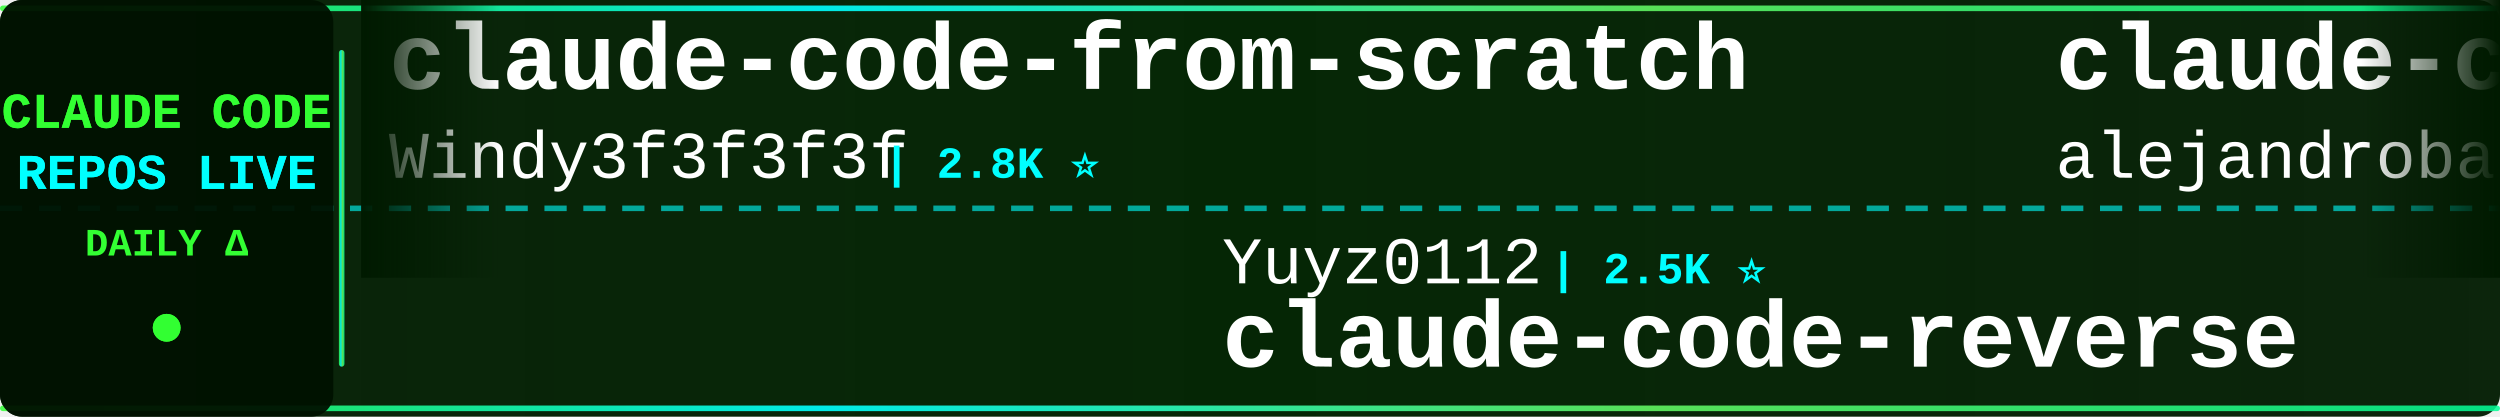
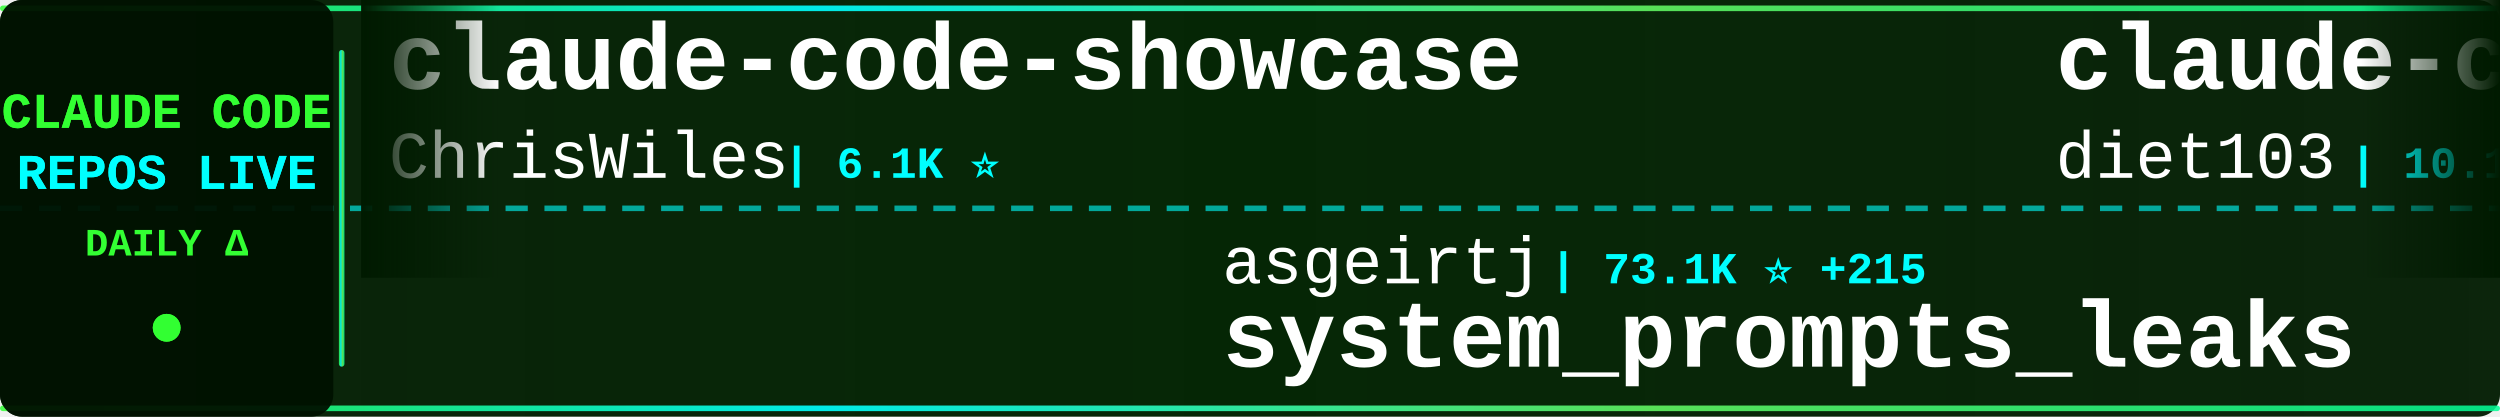
<svg xmlns="http://www.w3.org/2000/svg" width="900" height="150">
  <defs>
    <linearGradient id="tickerBg" x1="0%" y1="0%" x2="100%" y2="0%">
      <stop offset="0%" style="stop-color:#001a00;stop-opacity:0.95" />
      <stop offset="50%" style="stop-color:#002200;stop-opacity:0.98" />
      <stop offset="100%" style="stop-color:#001a00;stop-opacity:0.95" />
    </linearGradient>
    <linearGradient id="borderGrad" x1="0%" y1="0%" x2="100%" y2="0%">
      <stop offset="0%" style="stop-color:#33ff33;stop-opacity:0.85">
        <animate attributeName="stop-opacity" values="0.85;1;0.85" dur="2s" repeatCount="indefinite" />
      </stop>
      <stop offset="33%" style="stop-color:#00ffff;stop-opacity:0.9">
        <animate attributeName="stop-opacity" values="0.9;1;0.9" dur="2.2s" repeatCount="indefinite" />
      </stop>
      <stop offset="66%" style="stop-color:#66ff66;stop-opacity:0.85">
        <animate attributeName="stop-opacity" values="0.85;1;0.85" dur="1.8s" repeatCount="indefinite" />
      </stop>
      <stop offset="100%" style="stop-color:#00ff99;stop-opacity:0.85">
        <animate attributeName="stop-opacity" values="0.85;1;0.85" dur="2s" repeatCount="indefinite" />
      </stop>
    </linearGradient>
    <filter id="textGlow">
      <feGaussianBlur stdDeviation="0.1" result="coloredBlur" />
      <feMerge>
        <feMergeNode in="coloredBlur" />
        <feMergeNode in="SourceGraphic" />
      </feMerge>
    </filter>
    <filter id="metricGlow">
      <feGaussianBlur stdDeviation="0.2" result="coloredBlur" />
      <feMerge>
        <feMergeNode in="coloredBlur" />
        <feMergeNode in="SourceGraphic" />
      </feMerge>
    </filter>
    <linearGradient id="leftFade" x1="0%" y1="0%" x2="100%" y2="0%">
      <stop offset="0%" style="stop-color:#001a00;stop-opacity:1" />
      <stop offset="100%" style="stop-color:#001a00;stop-opacity:0" />
    </linearGradient>
    <linearGradient id="rightFade" x1="0%" y1="0%" x2="100%" y2="0%">
      <stop offset="0%" style="stop-color:#001a00;stop-opacity:0" />
      <stop offset="100%" style="stop-color:#001a00;stop-opacity:1" />
    </linearGradient>
  </defs>
  <rect width="900" height="150" fill="url(#tickerBg)" rx="8" />
  <rect x="0" y="2" width="900" height="2" fill="url(#borderGrad)" rx="1" />
  <rect x="0" y="146" width="900" height="2" fill="url(#borderGrad)" rx="1" />
  <line x1="0" y1="75" x2="900" y2="75" stroke="#00ffff" stroke-width="2" stroke-dasharray="8 6" opacity="0.6" />
  <rect x="0" y="0" width="120" height="150" fill="#001100" opacity="0.95" rx="8" />
  <text x="60" y="46" font-family="'Courier New', monospace" font-size="18" font-weight="bold" fill="#33ff33" text-anchor="middle" filter="url(#textGlow)">
    CLAUDE CODE
  </text>
  <text x="60" y="68" font-family="'Courier New', monospace" font-size="18" font-weight="bold" fill="#00ffff" text-anchor="middle" filter="url(#textGlow)">
    REPOS LIVE
  </text>
  <text x="60" y="92" font-family="'Courier New', monospace" font-size="14" font-weight="bold" fill="#33ff33" text-anchor="middle">
    DAILY Δ
  </text>
  <circle cx="60" cy="118" r="5" fill="#33ff33" filter="url(#metricGlow)">
    <animate attributeName="r" values="4;6;4" dur="1.5s" repeatCount="indefinite" />
    <animate attributeName="opacity" values="0.6;1;0.6" dur="1.5s" repeatCount="indefinite" />
  </circle>
  <rect x="122" y="18" width="2" height="114" fill="url(#borderGrad)" rx="1" />
  <clipPath id="tickerClip">
    <rect x="130" y="0" width="770" height="150" />
  </clipPath>
  <g clip-path="url(#tickerClip)">
    <g id="tickerItems">
      <animateTransform attributeName="transform" attributeType="XML" type="translate" from="0 0" to="-3000 0" dur="54s" repeatCount="indefinite" />
      <g transform="translate(0, 0)">
-         <text x="140" y="32" font-family="'Courier New', monospace" font-size="34" font-weight="bold" fill="#ffffff">claude-code-from-scratch</text>
-         <text x="140" y="64" font-family="'Courier New', monospace" font-size="24" font-weight="normal" fill="#ffffff" opacity="1.0">Windy3f3f3f3f</text>
-         <text x="318" y="64" font-family="'Courier New', monospace" font-size="16" font-weight="bold" fill="#00ffff"> | 2.8K ⭐</text>
+         <text x="140" y="32" font-family="'Courier New', monospace" font-size="34" font-weight="bold" fill="#ffffff">claude-code-showcase</text>
+         <text x="140" y="64" font-family="'Courier New', monospace" font-size="24" font-weight="normal" fill="#ffffff" opacity="1.0">ChrisWiles</text>
+         <text x="282" y="64" font-family="'Courier New', monospace" font-size="16" font-weight="bold" fill="#00ffff"> | 6.1K ⭐</text>
      </g>
      <g transform="translate(300, 0)">
-         <text x="140" y="102" font-family="'Courier New', monospace" font-size="24" font-weight="normal" fill="#ffffff" opacity="1.0">Yuyz0112</text>
-         <text x="258" y="102" font-family="'Courier New', monospace" font-size="16" font-weight="bold" fill="#00ffff"> | 2.5K ⭐</text>
-         <text x="140" y="132" font-family="'Courier New', monospace" font-size="34" font-weight="bold" fill="#ffffff">claude-code-reverse</text>
+         <text x="140" y="102" font-family="'Courier New', monospace" font-size="24" font-weight="normal" fill="#ffffff" opacity="1.0">asgeirtj</text>
+         <text x="258" y="102" font-family="'Courier New', monospace" font-size="16" font-weight="bold" fill="#00ffff"> | 73.1K ⭐ +215</text>
+         <text x="140" y="132" font-family="'Courier New', monospace" font-size="34" font-weight="bold" fill="#ffffff">system_prompts_leaks</text>
      </g>
      <g transform="translate(600, 0)">
-         <text x="140" y="32" font-family="'Courier New', monospace" font-size="34" font-weight="bold" fill="#ffffff">claude-code-from-source</text>
-         <text x="140" y="64" font-family="'Courier New', monospace" font-size="24" font-weight="normal" fill="#ffffff" opacity="1.0">alejandrobalderas</text>
-         <text x="366" y="64" font-family="'Courier New', monospace" font-size="16" font-weight="bold" fill="#00ffff"> | 3.0K ⭐</text>
+         <text x="140" y="32" font-family="'Courier New', monospace" font-size="34" font-weight="bold" fill="#ffffff">claude-code-infrastructu...</text>
+         <text x="140" y="64" font-family="'Courier New', monospace" font-size="24" font-weight="normal" fill="#ffffff" opacity="1.0">diet103</text>
+         <text x="246" y="64" font-family="'Courier New', monospace" font-size="16" font-weight="bold" fill="#00ffff"> | 10.1K ⭐</text>
      </g>
      <g transform="translate(900, 0)">
        <text x="140" y="102" font-family="'Courier New', monospace" font-size="24" font-weight="normal" fill="#ffffff" opacity="1.0">pedrohcgs</text>
        <text x="270" y="102" font-family="'Courier New', monospace" font-size="16" font-weight="bold" fill="#00ffff"> | 1.7K ⭐</text>
        <text x="140" y="132" font-family="'Courier New', monospace" font-size="34" font-weight="bold" fill="#ffffff">claude-code-my-workflow</text>
      </g>
      <g transform="translate(1200, 0)">
-         <text x="140" y="32" font-family="'Courier New', monospace" font-size="34" font-weight="bold" fill="#ffffff">claude-code-sourcemap</text>
-         <text x="140" y="64" font-family="'Courier New', monospace" font-size="24" font-weight="normal" fill="#ffffff" opacity="1.0">ChinaSiro</text>
-         <text x="270" y="64" font-family="'Courier New', monospace" font-size="16" font-weight="bold" fill="#00ffff"> | 9.8K ⭐ +1</text>
+         <text x="140" y="32" font-family="'Courier New', monospace" font-size="34" font-weight="bold" fill="#ffffff">Claude-Code-Source-Study</text>
+         <text x="140" y="64" font-family="'Courier New', monospace" font-size="24" font-weight="normal" fill="#ffffff" opacity="1.0">luyao618</text>
+         <text x="258" y="64" font-family="'Courier New', monospace" font-size="16" font-weight="bold" fill="#00ffff"> | 1.7K ⭐</text>
      </g>
      <g transform="translate(1500, 0)">
-         <text x="140" y="102" font-family="'Courier New', monospace" font-size="24" font-weight="normal" fill="#ffffff" opacity="1.0">ochamber</text>
-         <text x="258" y="102" font-family="'Courier New', monospace" font-size="16" font-weight="bold" fill="#00ffff"> | 8 ⭐</text>
+         <text x="140" y="102" font-family="'Courier New', monospace" font-size="24" font-weight="normal" fill="#ffffff" opacity="1.0">tanbiralam</text>
+         <text x="282" y="102" font-family="'Courier New', monospace" font-size="16" font-weight="bold" fill="#00ffff"> | 2.4K ⭐ +1</text>
        <text x="140" y="132" font-family="'Courier New', monospace" font-size="34" font-weight="bold" fill="#ffffff">claude-code</text>
      </g>
      <g transform="translate(1800, 0)">
-         <text x="140" y="32" font-family="'Courier New', monospace" font-size="34" font-weight="bold" fill="#ffffff">Claude-code</text>
-         <text x="140" y="64" font-family="'Courier New', monospace" font-size="24" font-weight="normal" fill="#ffffff" opacity="1.0">zstmfhy</text>
-         <text x="246" y="64" font-family="'Courier New', monospace" font-size="16" font-weight="bold" fill="#00ffff"> | 188 ⭐</text>
+         <text x="140" y="32" font-family="'Courier New', monospace" font-size="34" font-weight="bold" fill="#ffffff">claude-code-analysis</text>
+         <text x="140" y="64" font-family="'Courier New', monospace" font-size="24" font-weight="normal" fill="#ffffff" opacity="1.0">liuup</text>
+         <text x="222" y="64" font-family="'Courier New', monospace" font-size="16" font-weight="bold" fill="#00ffff"> | 4.1K ⭐</text>
      </g>
      <g transform="translate(2100, 0)">
-         <text x="140" y="102" font-family="'Courier New', monospace" font-size="24" font-weight="normal" fill="#ffffff" opacity="1.0">AICoderTudou</text>
-         <text x="306" y="102" font-family="'Courier New', monospace" font-size="16" font-weight="bold" fill="#00ffff"> | 493 ⭐</text>
-         <text x="140" y="132" font-family="'Courier New', monospace" font-size="34" font-weight="bold" fill="#ffffff">claude-code-tudou</text>
+         <text x="140" y="102" font-family="'Courier New', monospace" font-size="24" font-weight="normal" fill="#ffffff" opacity="1.0">ykdojo</text>
+         <text x="234" y="102" font-family="'Courier New', monospace" font-size="16" font-weight="bold" fill="#00ffff"> | 10.4K ⭐</text>
+         <text x="140" y="132" font-family="'Courier New', monospace" font-size="34" font-weight="bold" fill="#ffffff">claude-code-tips</text>
      </g>
      <g transform="translate(2400, 0)">
-         <text x="140" y="32" font-family="'Courier New', monospace" font-size="34" font-weight="bold" fill="#ffffff">awesome-claude-code</text>
-         <text x="140" y="64" font-family="'Courier New', monospace" font-size="24" font-weight="normal" fill="#ffffff" opacity="1.0">jqueryscript</text>
-         <text x="306" y="64" font-family="'Courier New', monospace" font-size="16" font-weight="bold" fill="#00ffff"> | 559 ⭐ +3</text>
+         <text x="140" y="32" font-family="'Courier New', monospace" font-size="34" font-weight="bold" fill="#ffffff">learn-claude-code</text>
+         <text x="140" y="64" font-family="'Courier New', monospace" font-size="24" font-weight="normal" fill="#ffffff" opacity="1.0">shareAI-lab</text>
+         <text x="294" y="64" font-family="'Courier New', monospace" font-size="16" font-weight="bold" fill="#00ffff"> | 81.0K ⭐ +6</text>
      </g>
      <g transform="translate(2700, 0)">
-         <text x="140" y="102" font-family="'Courier New', monospace" font-size="24" font-weight="normal" fill="#ffffff" opacity="1.0">shanraisshan</text>
-         <text x="306" y="102" font-family="'Courier New', monospace" font-size="16" font-weight="bold" fill="#00ffff"> | 69.5K ⭐ +15</text>
-         <text x="140" y="132" font-family="'Courier New', monospace" font-size="34" font-weight="bold" fill="#ffffff">claude-code-best-practic...</text>
+         <text x="140" y="102" font-family="'Courier New', monospace" font-size="24" font-weight="normal" fill="#ffffff" opacity="1.0">chauncygu</text>
+         <text x="270" y="102" font-family="'Courier New', monospace" font-size="16" font-weight="bold" fill="#00ffff"> | 2.9K ⭐</text>
+         <text x="140" y="132" font-family="'Courier New', monospace" font-size="34" font-weight="bold" fill="#ffffff">collection-claude-code-s...</text>
      </g>
      <g transform="translate(3000, 0)">
-         <text x="140" y="32" font-family="'Courier New', monospace" font-size="34" font-weight="bold" fill="#ffffff">claude-code-from-scratch</text>
-         <text x="140" y="64" font-family="'Courier New', monospace" font-size="24" font-weight="normal" fill="#ffffff" opacity="1.0">Windy3f3f3f3f</text>
-         <text x="318" y="64" font-family="'Courier New', monospace" font-size="16" font-weight="bold" fill="#00ffff"> | 2.8K ⭐</text>
+         <text x="140" y="32" font-family="'Courier New', monospace" font-size="34" font-weight="bold" fill="#ffffff">claude-code-showcase</text>
+         <text x="140" y="64" font-family="'Courier New', monospace" font-size="24" font-weight="normal" fill="#ffffff" opacity="1.0">ChrisWiles</text>
+         <text x="282" y="64" font-family="'Courier New', monospace" font-size="16" font-weight="bold" fill="#00ffff"> | 6.1K ⭐</text>
      </g>
      <g transform="translate(3300, 0)">
-         <text x="140" y="102" font-family="'Courier New', monospace" font-size="24" font-weight="normal" fill="#ffffff" opacity="1.0">Yuyz0112</text>
-         <text x="258" y="102" font-family="'Courier New', monospace" font-size="16" font-weight="bold" fill="#00ffff"> | 2.5K ⭐</text>
-         <text x="140" y="132" font-family="'Courier New', monospace" font-size="34" font-weight="bold" fill="#ffffff">claude-code-reverse</text>
+         <text x="140" y="102" font-family="'Courier New', monospace" font-size="24" font-weight="normal" fill="#ffffff" opacity="1.0">asgeirtj</text>
+         <text x="258" y="102" font-family="'Courier New', monospace" font-size="16" font-weight="bold" fill="#00ffff"> | 73.1K ⭐ +215</text>
+         <text x="140" y="132" font-family="'Courier New', monospace" font-size="34" font-weight="bold" fill="#ffffff">system_prompts_leaks</text>
      </g>
      <g transform="translate(3600, 0)">
-         <text x="140" y="32" font-family="'Courier New', monospace" font-size="34" font-weight="bold" fill="#ffffff">claude-code-from-source</text>
-         <text x="140" y="64" font-family="'Courier New', monospace" font-size="24" font-weight="normal" fill="#ffffff" opacity="1.0">alejandrobalderas</text>
-         <text x="366" y="64" font-family="'Courier New', monospace" font-size="16" font-weight="bold" fill="#00ffff"> | 3.0K ⭐</text>
+         <text x="140" y="32" font-family="'Courier New', monospace" font-size="34" font-weight="bold" fill="#ffffff">claude-code-infrastructu...</text>
+         <text x="140" y="64" font-family="'Courier New', monospace" font-size="24" font-weight="normal" fill="#ffffff" opacity="1.0">diet103</text>
+         <text x="246" y="64" font-family="'Courier New', monospace" font-size="16" font-weight="bold" fill="#00ffff"> | 10.1K ⭐</text>
      </g>
      <g transform="translate(3900, 0)">
        <text x="140" y="102" font-family="'Courier New', monospace" font-size="24" font-weight="normal" fill="#ffffff" opacity="1.0">pedrohcgs</text>
        <text x="270" y="102" font-family="'Courier New', monospace" font-size="16" font-weight="bold" fill="#00ffff"> | 1.7K ⭐</text>
        <text x="140" y="132" font-family="'Courier New', monospace" font-size="34" font-weight="bold" fill="#ffffff">claude-code-my-workflow</text>
      </g>
    </g>
  </g>
  <rect x="130" y="0" width="50" height="100" fill="url(#leftFade)" />
  <rect x="850" y="0" width="50" height="100" fill="url(#rightFade)" />
</svg>
